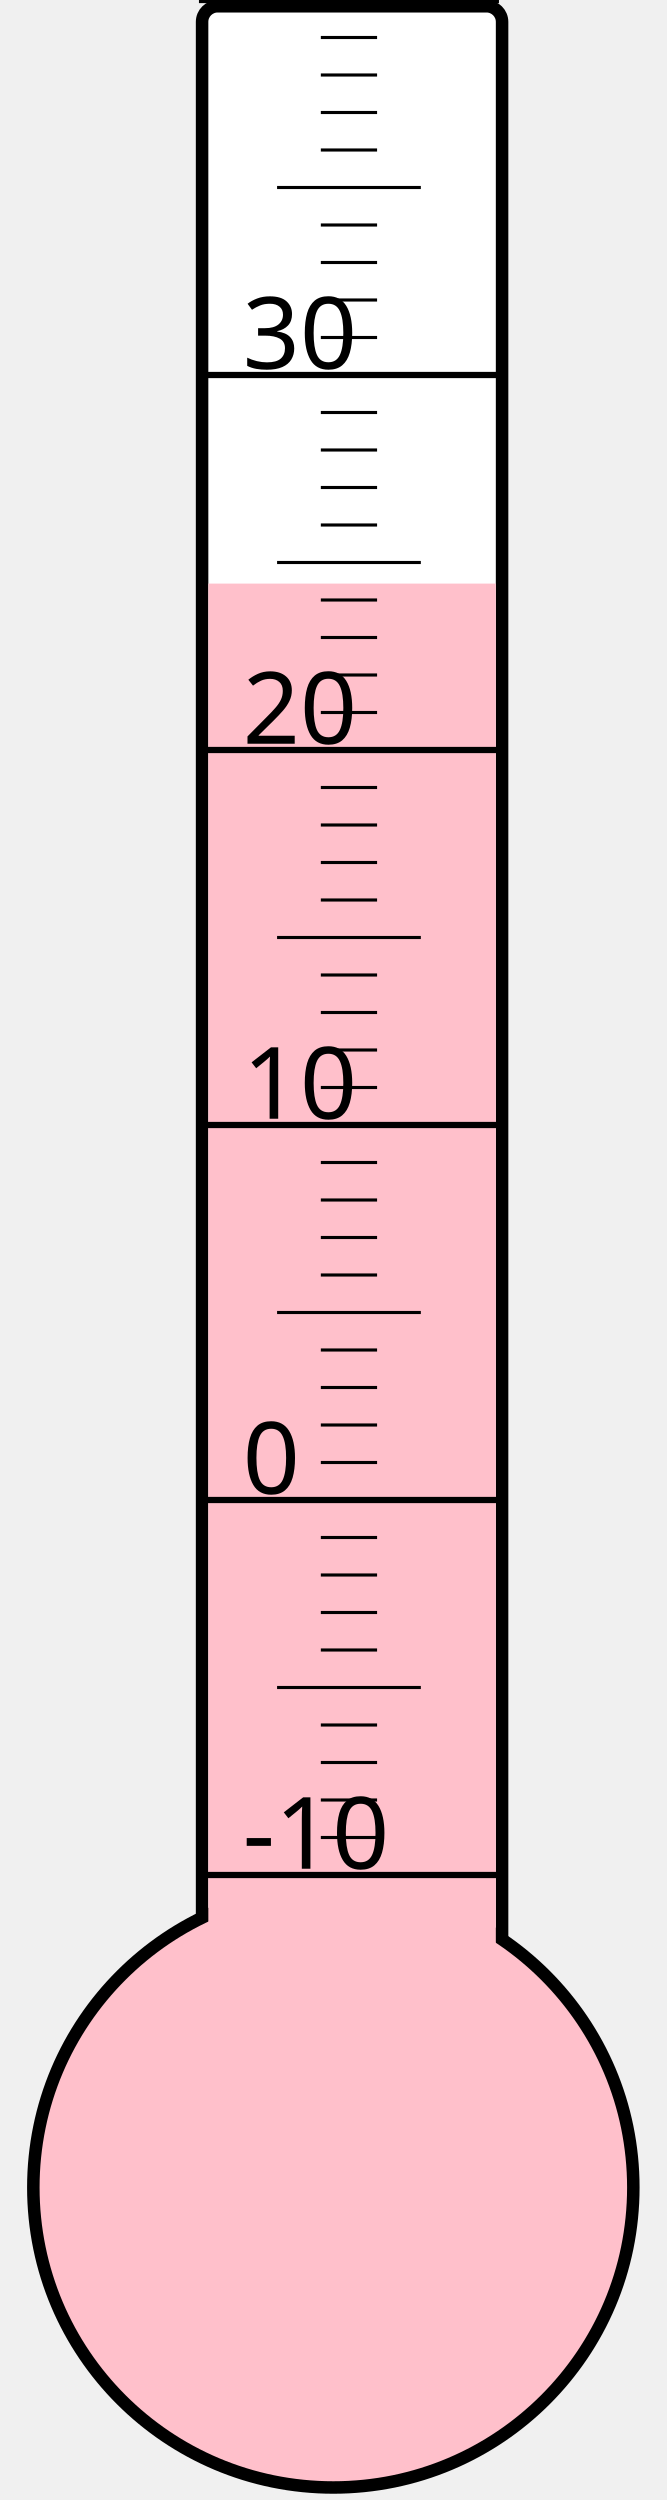
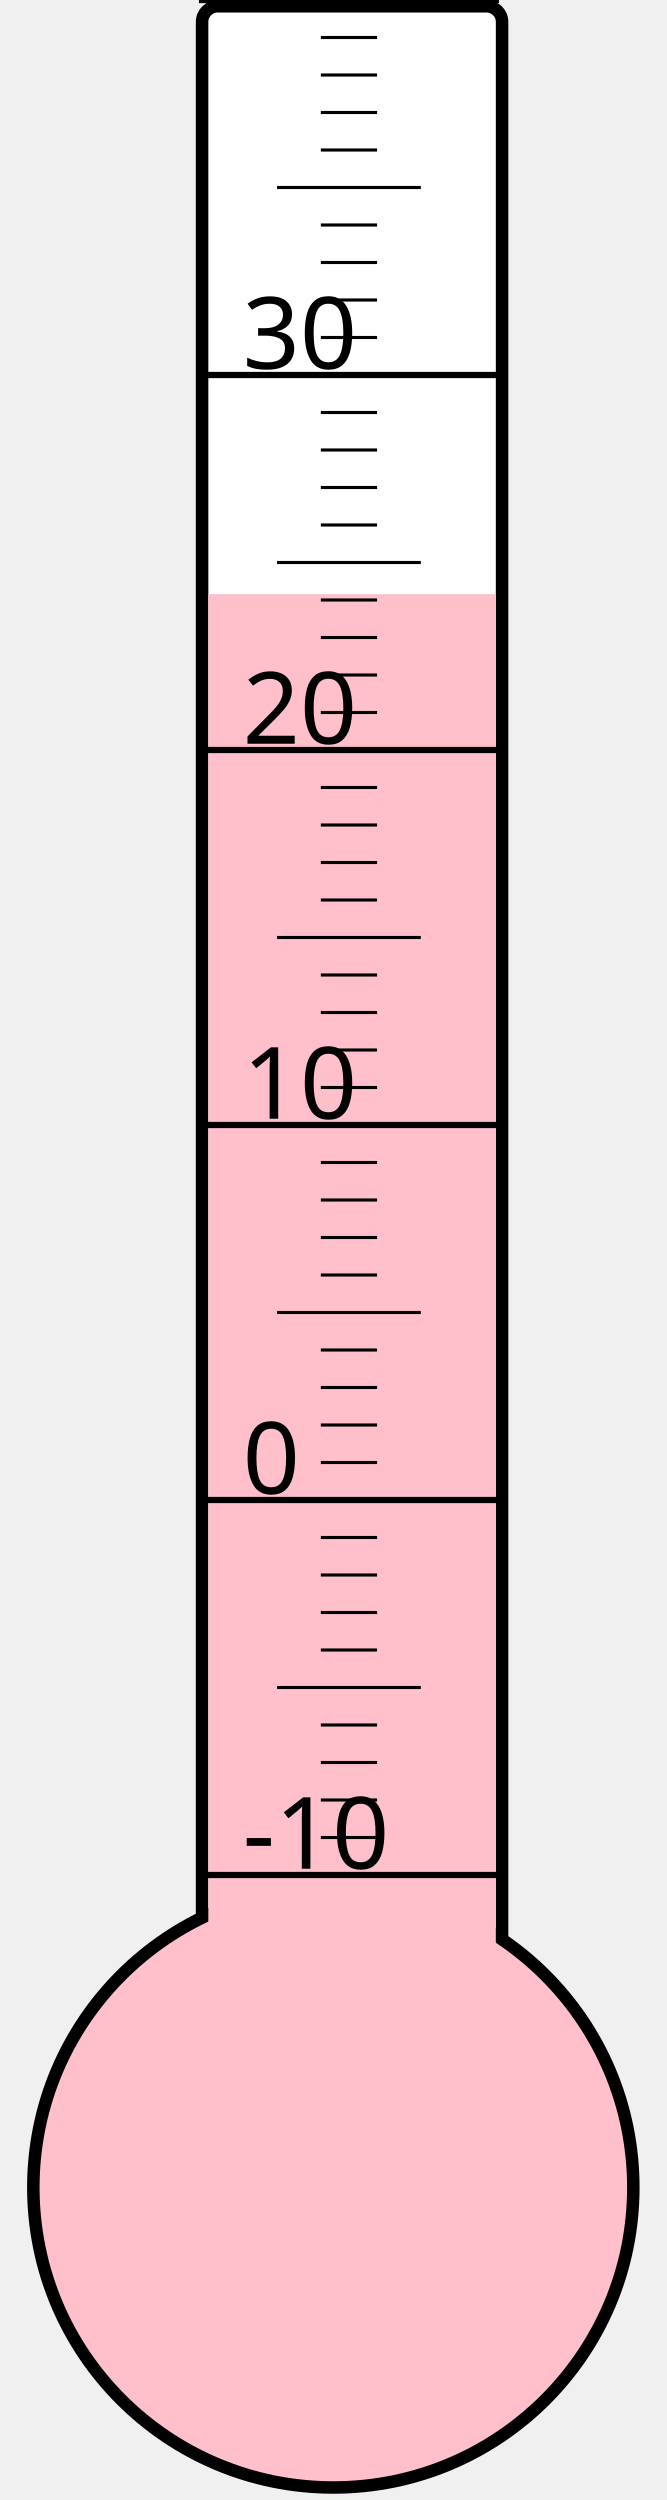
<svg xmlns="http://www.w3.org/2000/svg" width="40px" height="150px" viewBox="0 0 200 800">
  <rect width="200" height="800" x="0" y="0" style="fill: #ffffeb; fill-opacity: 0;" />
  <rect width="96" height="680" x="58" y="2" rx="5" ry="5" style="fill: white; fill-opacity: 1; stroke: black; stroke-width: 4;" />
  <circle cx="100" cy="700" r="96" style="fill: pink; stroke: black; stroke-width: 4;" />
-   <rect width="92" height="513.25" x="60" y="186.75" style="fill: pink; fill-opacity: 1; stroke-width: 0;" />
+   <rect width="92" height="509.875" x="60" y="190.125" style="fill: pink; fill-opacity: 1; stroke-width: 0;" />
  <text x="71" y="598" style="font-family: sans-serif; font-size: 24pt;">-10</text>
  <text x="71" y="478" style="font-family: sans-serif; font-size: 24pt;">0</text>
  <text x="71" y="358" style="font-family: sans-serif; font-size: 24pt;">10</text>
  <text x="71" y="238" style="font-family: sans-serif; font-size: 24pt;">20</text>
  <text x="71" y="118" style="font-family: sans-serif; font-size: 24pt;">30</text>
  <g style="stroke: black;">
    <line x1="57" y1="600" x2="153" y2="600" style="stroke-width: 2;" />
    <line x1="96" y1="588" x2="114" y2="588" style="stroke-width: 1;" />
    <line x1="96" y1="576" x2="114" y2="576" style="stroke-width: 1;" />
    <line x1="96" y1="564" x2="114" y2="564" style="stroke-width: 1;" />
    <line x1="96" y1="552" x2="114" y2="552" style="stroke-width: 1;" />
    <line x1="82" y1="540" x2="128" y2="540" style="stroke-width: 1;" />
    <line x1="96" y1="528" x2="114" y2="528" style="stroke-width: 1;" />
    <line x1="96" y1="516" x2="114" y2="516" style="stroke-width: 1;" />
    <line x1="96" y1="504" x2="114" y2="504" style="stroke-width: 1;" />
    <line x1="96" y1="492" x2="114" y2="492" style="stroke-width: 1;" />
    <line x1="57" y1="480" x2="153" y2="480" style="stroke-width: 2;" />
    <line x1="96" y1="468" x2="114" y2="468" style="stroke-width: 1;" />
    <line x1="96" y1="456" x2="114" y2="456" style="stroke-width: 1;" />
    <line x1="96" y1="444" x2="114" y2="444" style="stroke-width: 1;" />
    <line x1="96" y1="432" x2="114" y2="432" style="stroke-width: 1;" />
    <line x1="82" y1="420" x2="128" y2="420" style="stroke-width: 1;" />
    <line x1="96" y1="408" x2="114" y2="408" style="stroke-width: 1;" />
    <line x1="96" y1="396" x2="114" y2="396" style="stroke-width: 1;" />
    <line x1="96" y1="384" x2="114" y2="384" style="stroke-width: 1;" />
    <line x1="96" y1="372" x2="114" y2="372" style="stroke-width: 1;" />
    <line x1="57" y1="360" x2="153" y2="360" style="stroke-width: 2;" />
    <line x1="96" y1="348" x2="114" y2="348" style="stroke-width: 1;" />
    <line x1="96" y1="336" x2="114" y2="336" style="stroke-width: 1;" />
    <line x1="96" y1="324" x2="114" y2="324" style="stroke-width: 1;" />
    <line x1="96" y1="312" x2="114" y2="312" style="stroke-width: 1;" />
    <line x1="82" y1="300" x2="128" y2="300" style="stroke-width: 1;" />
    <line x1="96" y1="288" x2="114" y2="288" style="stroke-width: 1;" />
    <line x1="96" y1="276" x2="114" y2="276" style="stroke-width: 1;" />
    <line x1="96" y1="264" x2="114" y2="264" style="stroke-width: 1;" />
    <line x1="96" y1="252" x2="114" y2="252" style="stroke-width: 1;" />
    <line x1="57" y1="240" x2="153" y2="240" style="stroke-width: 2;" />
    <line x1="96" y1="228" x2="114" y2="228" style="stroke-width: 1;" />
    <line x1="96" y1="216" x2="114" y2="216" style="stroke-width: 1;" />
    <line x1="96" y1="204" x2="114" y2="204" style="stroke-width: 1;" />
    <line x1="96" y1="192" x2="114" y2="192" style="stroke-width: 1;" />
    <line x1="82" y1="180" x2="128" y2="180" style="stroke-width: 1;" />
    <line x1="96" y1="168" x2="114" y2="168" style="stroke-width: 1;" />
    <line x1="96" y1="156" x2="114" y2="156" style="stroke-width: 1;" />
    <line x1="96" y1="144" x2="114" y2="144" style="stroke-width: 1;" />
    <line x1="96" y1="132" x2="114" y2="132" style="stroke-width: 1;" />
    <line x1="57" y1="120" x2="153" y2="120" style="stroke-width: 2;" />
    <line x1="96" y1="108" x2="114" y2="108" style="stroke-width: 1;" />
    <line x1="96" y1="96" x2="114" y2="96" style="stroke-width: 1;" />
    <line x1="96" y1="84" x2="114" y2="84" style="stroke-width: 1;" />
    <line x1="96" y1="72" x2="114" y2="72" style="stroke-width: 1;" />
    <line x1="82" y1="60" x2="128" y2="60" style="stroke-width: 1;" />
    <line x1="96" y1="48" x2="114" y2="48" style="stroke-width: 1;" />
    <line x1="96" y1="36" x2="114" y2="36" style="stroke-width: 1;" />
    <line x1="96" y1="24" x2="114" y2="24" style="stroke-width: 1;" />
    <line x1="96" y1="12" x2="114" y2="12" style="stroke-width: 1;" />
    <line x1="57" y1="0" x2="153" y2="0" style="stroke-width: 2;" />
  </g>
</svg>
